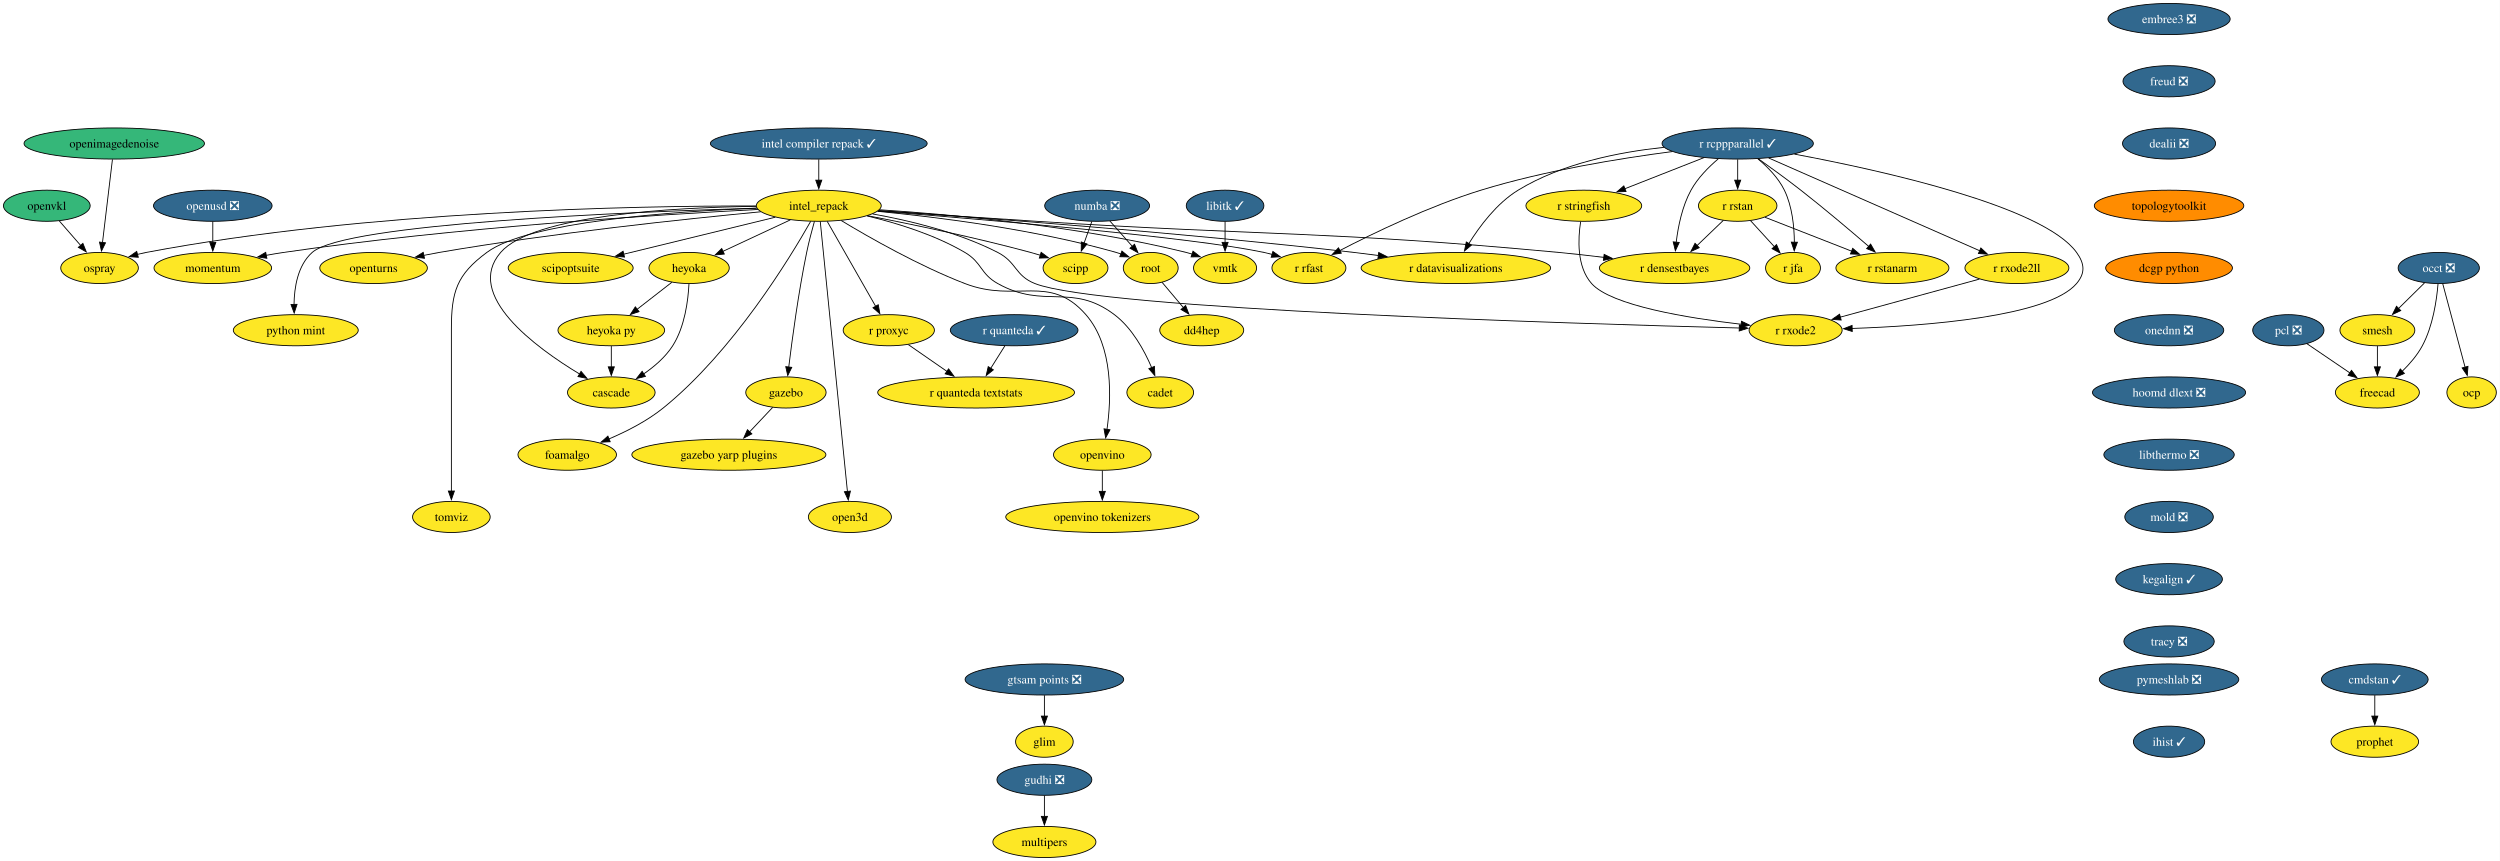
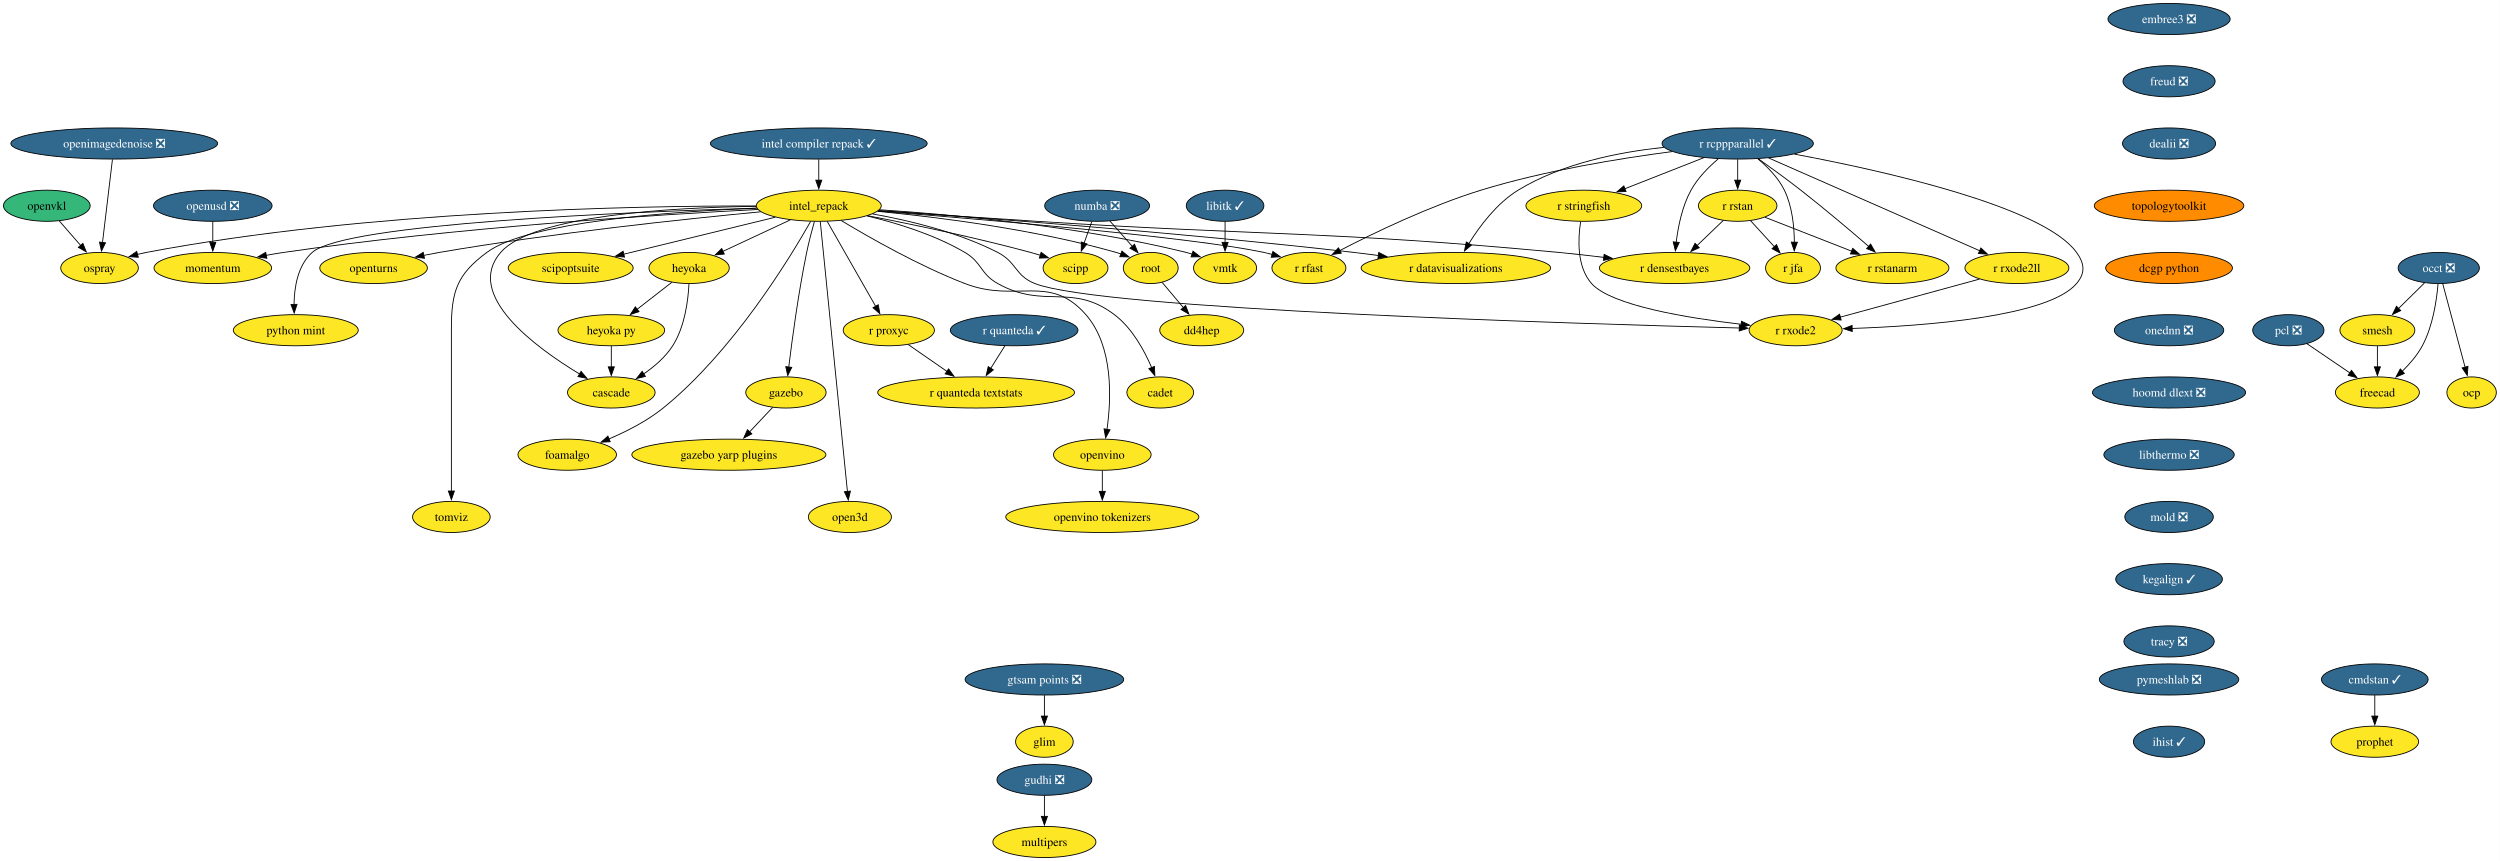
<svg xmlns="http://www.w3.org/2000/svg" xmlns:xlink="http://www.w3.org/1999/xlink" width="2892pt" height="996pt" viewBox="0.00 0.00 2892.00 996.00">
  <g id="graph0" class="graph" transform="scale(1 1) rotate(0) translate(4 992)">
    <polygon fill="white" stroke="none" points="-4,4 -4,-992 2887.74,-992 2887.74,4 -4,4" />
    <g id="node1" class="node">
      <g id="a_node1">
        <a xlink:href="https://github.com/conda-forge/libitk-feedstock/pull/119" xlink:title="libitk ✓">
          <ellipse fill="#31688e" stroke="black" cx="1413.16" cy="-754" rx="44.9" ry="18" />
          <text xml:space="preserve" text-anchor="middle" x="1413.16" y="-749.33" font-family="Times,serif" font-size="14.00" fill="white">libitk ✓</text>
        </a>
      </g>
    </g>
    <g id="node2" class="node">
      <g id="a_node2">
        <a xlink:href="https://github.com/conda-forge/vmtk-feedstock" xlink:title="vmtk">
          <ellipse fill="#fde725" stroke="black" cx="1413.16" cy="-682" rx="36.48" ry="18" />
          <text xml:space="preserve" text-anchor="middle" x="1413.16" y="-677.33" font-family="Times,serif" font-size="14.00">vmtk</text>
        </a>
      </g>
    </g>
    <g id="edge1" class="edge">
      <path fill="none" stroke="black" d="M1413.16,-735.7C1413.16,-728.41 1413.16,-719.73 1413.16,-711.54" />
      <polygon fill="black" stroke="black" points="1416.66,-711.62 1413.16,-701.62 1409.66,-711.62 1416.66,-711.62" />
    </g>
    <g id="node3" class="node">
      <g id="a_node3">
        <a xlink:href="https://github.com/conda-forge/openturns-feedstock" xlink:title="openturns">
          <ellipse fill="#fde725" stroke="black" cx="428.16" cy="-682" rx="62.26" ry="18" />
          <text xml:space="preserve" text-anchor="middle" x="428.16" y="-677.33" font-family="Times,serif" font-size="14.00">openturns</text>
        </a>
      </g>
    </g>
    <g id="node4" class="node">
      <g id="a_node4">
        <a xlink:href="https://github.com/conda-forge/r-rcppparallel-feedstock/pull/45" xlink:title="r rcppparallel ✓">
          <ellipse fill="#31688e" stroke="black" cx="2006.16" cy="-826" rx="87.51" ry="18" />
          <text xml:space="preserve" text-anchor="middle" x="2006.16" y="-821.33" font-family="Times,serif" font-size="14.00" fill="white">r rcppparallel ✓</text>
        </a>
      </g>
    </g>
    <g id="node5" class="node">
      <g id="a_node5">
        <a xlink:href="https://github.com/conda-forge/r-rstan-feedstock" xlink:title="r rstan">
          <ellipse fill="#fde725" stroke="black" cx="2006.16" cy="-754" rx="45.42" ry="18" />
          <text xml:space="preserve" text-anchor="middle" x="2006.16" y="-749.33" font-family="Times,serif" font-size="14.00">r rstan</text>
        </a>
      </g>
    </g>
    <g id="edge2" class="edge">
      <path fill="none" stroke="black" d="M2006.16,-807.7C2006.16,-800.41 2006.16,-791.73 2006.16,-783.54" />
      <polygon fill="black" stroke="black" points="2009.66,-783.62 2006.16,-773.62 2002.66,-783.62 2009.66,-783.62" />
    </g>
    <g id="node6" class="node">
      <g id="a_node6">
        <a xlink:href="https://github.com/conda-forge/r-rstanarm-feedstock" xlink:title="r rstanarm">
          <ellipse fill="#fde725" stroke="black" cx="2185.16" cy="-682" rx="65.41" ry="18" />
          <text xml:space="preserve" text-anchor="middle" x="2185.16" y="-677.33" font-family="Times,serif" font-size="14.00">r rstanarm</text>
        </a>
      </g>
    </g>
    <g id="edge3" class="edge">
      <path fill="none" stroke="black" d="M2030.14,-808.23C2044.54,-798.01 2063.11,-784.53 2079.16,-772 2106.49,-750.64 2136.71,-725.07 2157.86,-706.82" />
      <polygon fill="black" stroke="black" points="2159.92,-709.67 2165.2,-700.48 2155.34,-704.38 2159.92,-709.67" />
    </g>
    <g id="node7" class="node">
      <g id="a_node7">
        <a xlink:href="https://github.com/conda-forge/r-rfast-feedstock" xlink:title="r rfast">
          <ellipse fill="#fde725" stroke="black" cx="1510.16" cy="-682" rx="42.79" ry="18" />
          <text xml:space="preserve" text-anchor="middle" x="1510.16" y="-677.33" font-family="Times,serif" font-size="14.00">r rfast</text>
        </a>
      </g>
    </g>
    <g id="edge4" class="edge">
      <path fill="none" stroke="black" d="M1930.5,-816.67C1869.75,-808.76 1782.74,-794.65 1709.16,-772 1649.72,-753.71 1584.6,-722.23 1545.58,-702.03" />
      <polygon fill="black" stroke="black" points="1547.59,-699.13 1537.1,-697.6 1544.35,-705.34 1547.59,-699.13" />
    </g>
    <g id="node8" class="node">
      <g id="a_node8">
        <a xlink:href="https://github.com/conda-forge/r-stringfish-feedstock" xlink:title="r stringfish">
          <ellipse fill="#fde725" stroke="black" cx="1828.16" cy="-754" rx="66.99" ry="18" />
          <text xml:space="preserve" text-anchor="middle" x="1828.16" y="-749.33" font-family="Times,serif" font-size="14.00">r stringfish</text>
        </a>
      </g>
    </g>
    <g id="edge5" class="edge">
      <path fill="none" stroke="black" d="M1967.09,-809.64C1940.14,-799.04 1904.16,-784.89 1875.56,-773.64" />
      <polygon fill="black" stroke="black" points="1877,-770.45 1866.41,-770.04 1874.43,-776.96 1877,-770.45" />
    </g>
    <g id="node9" class="node">
      <g id="a_node9">
        <a xlink:href="https://github.com/conda-forge/r-datavisualizations-feedstock" xlink:title="r datavisualizations">
          <ellipse fill="#fde725" stroke="black" cx="1680.16" cy="-682" rx="109.61" ry="18" />
          <text xml:space="preserve" text-anchor="middle" x="1680.16" y="-677.33" font-family="Times,serif" font-size="14.00">r datavisualizations</text>
        </a>
      </g>
    </g>
    <g id="edge6" class="edge">
      <path fill="none" stroke="black" d="M1920.83,-821.55C1868.85,-816.11 1802.91,-802.99 1752.16,-772 1727.49,-756.94 1707.61,-730.27 1695.04,-710.04" />
      <polygon fill="black" stroke="black" points="1698.21,-708.52 1690.09,-701.72 1692.2,-712.1 1698.21,-708.52" />
    </g>
    <g id="node10" class="node">
      <g id="a_node10">
        <a xlink:href="https://github.com/conda-forge/r-jfa-feedstock" xlink:title="r jfa">
          <ellipse fill="#fde725" stroke="black" cx="2070.16" cy="-682" rx="31.74" ry="18" />
          <text xml:space="preserve" text-anchor="middle" x="2070.16" y="-677.33" font-family="Times,serif" font-size="14.00">r jfa</text>
        </a>
      </g>
    </g>
    <g id="edge7" class="edge">
      <path fill="none" stroke="black" d="M2029.56,-808.25C2040.75,-798.91 2053.19,-786.29 2060.16,-772 2069.27,-753.28 2071.59,-729.8 2071.72,-711.66" />
      <polygon fill="black" stroke="black" points="2075.23,-711.79 2071.56,-701.85 2068.23,-711.91 2075.23,-711.79" />
    </g>
    <g id="node11" class="node">
      <g id="a_node11">
        <a xlink:href="https://github.com/conda-forge/r-densestbayes-feedstock" xlink:title="r densestbayes">
          <ellipse fill="#fde725" stroke="black" cx="1933.16" cy="-682" rx="86.98" ry="18" />
          <text xml:space="preserve" text-anchor="middle" x="1933.16" y="-677.33" font-family="Times,serif" font-size="14.00">r densestbayes</text>
        </a>
      </g>
    </g>
    <g id="edge8" class="edge">
      <path fill="none" stroke="black" d="M1983.6,-808.18C1972.5,-798.74 1959.87,-786.04 1952.16,-772 1941.97,-753.46 1937.24,-729.97 1935.05,-711.78" />
      <polygon fill="black" stroke="black" points="1938.54,-711.53 1934.07,-701.93 1931.57,-712.23 1938.54,-711.53" />
    </g>
    <g id="node12" class="node">
      <g id="a_node12">
        <a xlink:href="https://github.com/conda-forge/r-rxode2ll-feedstock" xlink:title="r rxode2ll">
          <ellipse fill="#fde725" stroke="black" cx="2329.16" cy="-682" rx="60.15" ry="18" />
          <text xml:space="preserve" text-anchor="middle" x="2329.16" y="-677.33" font-family="Times,serif" font-size="14.00">r rxode2ll</text>
        </a>
      </g>
    </g>
    <g id="edge9" class="edge">
      <path fill="none" stroke="black" d="M2041.96,-809.26C2101.86,-782.93 2222.14,-730.05 2286.39,-701.8" />
      <polygon fill="black" stroke="black" points="2287.45,-705.16 2295.2,-697.93 2284.63,-698.75 2287.45,-705.16" />
    </g>
    <g id="node13" class="node">
      <g id="a_node13">
        <a xlink:href="https://github.com/conda-forge/r-rxode2-feedstock" xlink:title="r rxode2">
          <ellipse fill="#fde725" stroke="black" cx="2073.16" cy="-610" rx="53.84" ry="18" />
          <text xml:space="preserve" text-anchor="middle" x="2073.16" y="-605.33" font-family="Times,serif" font-size="14.00">r rxode2</text>
        </a>
      </g>
    </g>
    <g id="edge10" class="edge">
      <path fill="none" stroke="black" d="M2071.79,-813.7C2173.02,-794.79 2359.63,-753.46 2398.16,-700 2407.51,-687.02 2408.52,-676.19 2398.16,-664 2365.5,-625.58 2223.55,-614.95 2138.42,-612.04" />
      <polygon fill="black" stroke="black" points="2138.67,-608.55 2128.57,-611.74 2138.46,-615.55 2138.67,-608.55" />
    </g>
    <g id="edge11" class="edge">
      <path fill="none" stroke="black" d="M2037.75,-740.65C2065.61,-729.75 2106.6,-713.72 2138.28,-701.33" />
      <polygon fill="black" stroke="black" points="2139.19,-704.73 2147.23,-697.83 2136.64,-698.21 2139.19,-704.73" />
    </g>
    <g id="edge12" class="edge">
      <path fill="none" stroke="black" d="M2021,-736.76C2029.22,-727.77 2039.6,-716.42 2048.69,-706.48" />
      <polygon fill="black" stroke="black" points="2051.08,-709.05 2055.25,-699.31 2045.92,-704.32 2051.08,-709.05" />
    </g>
    <g id="edge13" class="edge">
      <path fill="none" stroke="black" d="M1989.59,-737.12C1980.59,-728.48 1969.25,-717.61 1959.1,-707.88" />
      <polygon fill="black" stroke="black" points="1961.66,-705.49 1952.02,-701.09 1956.82,-710.54 1961.66,-705.49" />
    </g>
    <g id="edge14" class="edge">
      <path fill="none" stroke="black" d="M1824.48,-735.6C1821.38,-715.75 1819.85,-683.52 1837.16,-664 1859.74,-638.52 1948.41,-624.06 2010.37,-616.87" />
      <polygon fill="black" stroke="black" points="2010.56,-620.38 2020.11,-615.78 2009.78,-613.42 2010.56,-620.38" />
    </g>
    <g id="edge15" class="edge">
      <path fill="none" stroke="black" d="M2285.73,-669.13C2241.22,-656.96 2172.03,-638.03 2124.75,-625.11" />
      <polygon fill="black" stroke="black" points="2125.86,-621.78 2115.29,-622.52 2124.02,-628.54 2125.86,-621.78" />
    </g>
    <g id="node14" class="node">
      <g id="a_node14">
        <a xlink:href="https://github.com/conda-forge/occt-feedstock/pull/144" xlink:title="occt ❎">
          <ellipse fill="#31688e" stroke="black" cx="2817.16" cy="-682" rx="47" ry="18" />
          <text xml:space="preserve" text-anchor="middle" x="2817.16" y="-677.33" font-family="Times,serif" font-size="14.00" fill="white">occt ❎</text>
        </a>
      </g>
    </g>
    <g id="node15" class="node">
      <g id="a_node15">
        <a xlink:href="https://github.com/conda-forge/smesh-feedstock" xlink:title="smesh">
          <ellipse fill="#fde725" stroke="black" cx="2746.16" cy="-610" rx="43.32" ry="18" />
          <text xml:space="preserve" text-anchor="middle" x="2746.16" y="-605.33" font-family="Times,serif" font-size="14.00">smesh</text>
        </a>
      </g>
    </g>
    <g id="edge16" class="edge">
      <path fill="none" stroke="black" d="M2800.69,-664.76C2791.73,-655.93 2780.47,-644.83 2770.51,-635.01" />
      <polygon fill="black" stroke="black" points="2773.19,-632.74 2763.61,-628.21 2768.28,-637.72 2773.19,-632.74" />
    </g>
    <g id="node16" class="node">
      <g id="a_node16">
        <a xlink:href="https://github.com/conda-forge/freecad-feedstock" xlink:title="freecad">
          <ellipse fill="#fde725" stroke="black" cx="2746.16" cy="-538" rx="48.58" ry="18" />
          <text xml:space="preserve" text-anchor="middle" x="2746.16" y="-533.33" font-family="Times,serif" font-size="14.00">freecad</text>
        </a>
      </g>
    </g>
    <g id="edge17" class="edge">
      <path fill="none" stroke="black" d="M2816.31,-663.62C2814.77,-644.93 2810.42,-614.82 2798.16,-592 2792.28,-581.07 2783.48,-570.87 2774.77,-562.39" />
      <polygon fill="black" stroke="black" points="2777.4,-560.05 2767.67,-555.85 2772.65,-565.2 2777.4,-560.05" />
    </g>
    <g id="node17" class="node">
      <g id="a_node17">
        <a xlink:href="https://github.com/conda-forge/ocp-feedstock" xlink:title="ocp">
          <ellipse fill="#fde725" stroke="black" cx="2855.16" cy="-538" rx="28.59" ry="18" />
          <text xml:space="preserve" text-anchor="middle" x="2855.16" y="-533.33" font-family="Times,serif" font-size="14.00">ocp</text>
        </a>
      </g>
    </g>
    <g id="edge18" class="edge">
      <path fill="none" stroke="black" d="M2821.74,-663.87C2828.16,-639.88 2839.9,-595.99 2847.62,-567.16" />
      <polygon fill="black" stroke="black" points="2850.96,-568.22 2850.16,-557.65 2844.2,-566.41 2850.96,-568.22" />
    </g>
    <g id="edge19" class="edge">
      <path fill="none" stroke="black" d="M2746.16,-591.7C2746.16,-584.41 2746.16,-575.73 2746.16,-567.54" />
      <polygon fill="black" stroke="black" points="2749.66,-567.62 2746.16,-557.62 2742.66,-567.62 2749.66,-567.62" />
    </g>
    <g id="node18" class="node">
      <g id="a_node18">
        <a xlink:href="https://github.com/conda-forge/numba-feedstock/pull/186" xlink:title="numba ❎">
          <ellipse fill="#31688e" stroke="black" cx="1265.16" cy="-754" rx="60.68" ry="18" />
          <text xml:space="preserve" text-anchor="middle" x="1265.16" y="-749.33" font-family="Times,serif" font-size="14.00" fill="white">numba ❎</text>
        </a>
      </g>
    </g>
    <g id="node19" class="node">
      <g id="a_node19">
        <a xlink:href="https://github.com/conda-forge/root-feedstock" xlink:title="root">
          <ellipse fill="#fde725" stroke="black" cx="1327.16" cy="-682" rx="31.74" ry="18" />
          <text xml:space="preserve" text-anchor="middle" x="1327.16" y="-677.33" font-family="Times,serif" font-size="14.00">root</text>
        </a>
      </g>
    </g>
    <g id="edge20" class="edge">
      <path fill="none" stroke="black" d="M1279.85,-736.41C1287.64,-727.62 1297.34,-716.66 1305.93,-706.96" />
      <polygon fill="black" stroke="black" points="1308.4,-709.45 1312.41,-699.64 1303.16,-704.81 1308.4,-709.45" />
    </g>
    <g id="node20" class="node">
      <g id="a_node20">
        <a xlink:href="https://github.com/conda-forge/scipp-feedstock" xlink:title="scipp">
          <ellipse fill="#fde725" stroke="black" cx="1240.16" cy="-682" rx="37.53" ry="18" />
          <text xml:space="preserve" text-anchor="middle" x="1240.16" y="-677.33" font-family="Times,serif" font-size="14.00">scipp</text>
        </a>
      </g>
    </g>
    <g id="edge21" class="edge">
      <path fill="none" stroke="black" d="M1258.98,-735.7C1256.28,-728.15 1253.06,-719.12 1250.04,-710.68" />
      <polygon fill="black" stroke="black" points="1253.43,-709.77 1246.77,-701.53 1246.84,-712.12 1253.43,-709.77" />
    </g>
    <g id="node21" class="node">
      <g id="a_node21">
        <a xlink:href="https://github.com/conda-forge/dd4hep-feedstock" xlink:title="dd4hep">
          <ellipse fill="#fde725" stroke="black" cx="1386.16" cy="-610" rx="48.58" ry="18" />
          <text xml:space="preserve" text-anchor="middle" x="1386.16" y="-605.33" font-family="Times,serif" font-size="14.00">dd4hep</text>
        </a>
      </g>
    </g>
    <g id="edge22" class="edge">
      <path fill="none" stroke="black" d="M1340.25,-665.46C1347.53,-656.83 1356.76,-645.88 1365.03,-636.06" />
      <polygon fill="black" stroke="black" points="1367.53,-638.53 1371.3,-628.62 1362.18,-634.02 1367.53,-638.53" />
    </g>
    <g id="node22" class="node">
      <g id="a_node22">
        <a xlink:href="https://github.com/conda-forge/pcl-feedstock/pull/105" xlink:title="pcl ❎">
          <ellipse fill="#31688e" stroke="black" cx="2643.16" cy="-610" rx="41.21" ry="18" />
          <text xml:space="preserve" text-anchor="middle" x="2643.16" y="-605.33" font-family="Times,serif" font-size="14.00" fill="white">pcl ❎</text>
        </a>
      </g>
    </g>
    <g id="edge23" class="edge">
      <path fill="none" stroke="black" d="M2664.5,-594.5C2678.98,-584.65 2698.37,-571.47 2714.63,-560.43" />
      <polygon fill="black" stroke="black" points="2716.22,-563.58 2722.52,-555.06 2712.28,-557.79 2716.22,-563.58" />
    </g>
    <g id="node23" class="node">
      <g id="a_node23">
        <a xlink:href="https://github.com/conda-forge/r-quanteda-feedstock/pull/47" xlink:title="r quanteda ✓">
          <ellipse fill="#31688e" stroke="black" cx="1169.16" cy="-610" rx="73.83" ry="18" />
          <text xml:space="preserve" text-anchor="middle" x="1169.16" y="-605.33" font-family="Times,serif" font-size="14.00" fill="white">r quanteda ✓</text>
        </a>
      </g>
    </g>
    <g id="node24" class="node">
      <g id="a_node24">
        <a xlink:href="https://github.com/conda-forge/r-quanteda.textstats-feedstock" xlink:title="r quanteda textstats">
          <ellipse fill="#fde725" stroke="black" cx="1125.16" cy="-538" rx="113.82" ry="18" />
          <text xml:space="preserve" text-anchor="middle" x="1125.16" y="-533.33" font-family="Times,serif" font-size="14.00">r quanteda textstats</text>
        </a>
      </g>
    </g>
    <g id="edge24" class="edge">
      <path fill="none" stroke="black" d="M1158.5,-592.05C1153.55,-584.18 1147.54,-574.62 1142,-565.79" />
      <polygon fill="black" stroke="black" points="1145.11,-564.16 1136.82,-557.56 1139.18,-567.89 1145.11,-564.16" />
    </g>
    <g id="node25" class="node">
      <g id="a_node25">
        <a xlink:href="https://github.com/conda-forge/embree3-feedstock/pull/45" xlink:title="embree3 ❎">
          <ellipse fill="#31688e" stroke="black" cx="2505.16" cy="-970" rx="70.68" ry="18" />
          <text xml:space="preserve" text-anchor="middle" x="2505.16" y="-965.33" font-family="Times,serif" font-size="14.00" fill="white">embree3 ❎</text>
        </a>
      </g>
    </g>
    <g id="node26" class="node">
      <g id="a_node26">
        <a xlink:href="https://github.com/conda-forge/freud-feedstock/pull/75" xlink:title="freud ❎">
          <ellipse fill="#31688e" stroke="black" cx="2505.16" cy="-898" rx="53.31" ry="18" />
          <text xml:space="preserve" text-anchor="middle" x="2505.16" y="-893.33" font-family="Times,serif" font-size="14.00" fill="white">freud ❎</text>
        </a>
      </g>
    </g>
    <g id="node27" class="node">
      <g id="a_node27">
        <a xlink:href="https://github.com/conda-forge/dealii-feedstock/pull/37" xlink:title="dealii ❎">
          <ellipse fill="#31688e" stroke="black" cx="2505.16" cy="-826" rx="53.84" ry="18" />
          <text xml:space="preserve" text-anchor="middle" x="2505.16" y="-821.33" font-family="Times,serif" font-size="14.00" fill="white">dealii ❎</text>
        </a>
      </g>
    </g>
    <g id="node30" class="node">
      <g id="a_node30">
        <a xlink:href="https://github.com/conda-forge/topologytoolkit-feedstock" xlink:title="topologytoolkit">
          <ellipse fill="#ff8c00" stroke="black" cx="2505.16" cy="-754" rx="86.46" ry="18" />
          <text xml:space="preserve" text-anchor="middle" x="2505.16" y="-749.33" font-family="Times,serif" font-size="14.00">topologytoolkit</text>
        </a>
      </g>
    </g>
    <g id="node28" class="node">
      <g id="a_node28">
        <a xlink:href="https://github.com/conda-forge/gudhi-feedstock/pull/81" xlink:title="gudhi ❎">
          <ellipse fill="#31688e" stroke="black" cx="1204.16" cy="-90" rx="54.89" ry="18" />
          <text xml:space="preserve" text-anchor="middle" x="1204.16" y="-85.33" font-family="Times,serif" font-size="14.00" fill="white">gudhi ❎</text>
        </a>
      </g>
    </g>
    <g id="node29" class="node">
      <g id="a_node29">
        <a xlink:href="https://github.com/conda-forge/multipers-feedstock" xlink:title="multipers">
          <ellipse fill="#fde725" stroke="black" cx="1204.16" cy="-18" rx="59.63" ry="18" />
          <text xml:space="preserve" text-anchor="middle" x="1204.16" y="-13.32" font-family="Times,serif" font-size="14.00">multipers</text>
        </a>
      </g>
    </g>
    <g id="edge27" class="edge">
      <path fill="none" stroke="black" d="M1204.16,-71.7C1204.16,-64.41 1204.16,-55.73 1204.16,-47.54" />
      <polygon fill="black" stroke="black" points="1207.66,-47.62 1204.16,-37.62 1200.66,-47.62 1207.66,-47.62" />
    </g>
    <g id="node32" class="node">
      <g id="a_node32">
        <a xlink:href="https://github.com/conda-forge/dcgp-python-feedstock" xlink:title="dcgp python">
          <ellipse fill="#ff8c00" stroke="black" cx="2505.16" cy="-682" rx="73.3" ry="18" />
          <text xml:space="preserve" text-anchor="middle" x="2505.16" y="-677.33" font-family="Times,serif" font-size="14.00">dcgp python</text>
        </a>
      </g>
    </g>
    <g id="node31" class="node">
      <g id="a_node31">
        <a xlink:href="https://github.com/conda-forge/r-proxyc-feedstock" xlink:title="r proxyc">
          <ellipse fill="#fde725" stroke="black" cx="1024.16" cy="-610" rx="52.79" ry="18" />
          <text xml:space="preserve" text-anchor="middle" x="1024.16" y="-605.33" font-family="Times,serif" font-size="14.00">r proxyc</text>
        </a>
      </g>
    </g>
    <g id="edge29" class="edge">
      <path fill="none" stroke="black" d="M1046.82,-593.29C1059.99,-584.16 1076.83,-572.49 1091.52,-562.31" />
      <polygon fill="black" stroke="black" points="1093.33,-565.31 1099.56,-556.74 1089.34,-559.56 1093.33,-565.31" />
    </g>
    <g id="node35" class="node">
      <g id="a_node35">
        <a xlink:href="https://github.com/conda-forge/onednn-feedstock/pull/104" xlink:title="onednn ❎">
          <ellipse fill="#31688e" stroke="black" cx="2505.16" cy="-610" rx="63.31" ry="18" />
          <text xml:space="preserve" text-anchor="middle" x="2505.16" y="-605.33" font-family="Times,serif" font-size="14.00" fill="white">onednn ❎</text>
        </a>
      </g>
    </g>
    <g id="node33" class="node">
      <g id="a_node33">
        <a xlink:href="https://github.com/conda-forge/gazebo-feedstock" xlink:title="gazebo">
          <ellipse fill="#fde725" stroke="black" cx="905.16" cy="-538" rx="46.47" ry="18" />
          <text xml:space="preserve" text-anchor="middle" x="905.16" y="-533.33" font-family="Times,serif" font-size="14.00">gazebo</text>
        </a>
      </g>
    </g>
    <g id="node34" class="node">
      <g id="a_node34">
        <a xlink:href="https://github.com/conda-forge/gazebo-yarp-plugins-feedstock" xlink:title="gazebo yarp plugins">
          <ellipse fill="#fde725" stroke="black" cx="839.16" cy="-466" rx="112.24" ry="18" />
          <text xml:space="preserve" text-anchor="middle" x="839.16" y="-461.32" font-family="Times,serif" font-size="14.00">gazebo yarp plugins</text>
        </a>
      </g>
    </g>
    <g id="edge31" class="edge">
      <path fill="none" stroke="black" d="M889.85,-520.76C881.92,-512.35 872.05,-501.89 863.14,-492.44" />
      <polygon fill="black" stroke="black" points="865.75,-490.1 856.34,-485.23 860.65,-494.9 865.75,-490.1" />
    </g>
    <g id="node50" class="node">
      <g id="a_node50">
        <a xlink:href="https://github.com/conda-forge/hoomd-dlext-feedstock/pull/21" xlink:title="hoomd dlext ❎">
          <ellipse fill="#31688e" stroke="black" cx="2505.16" cy="-538" rx="88.56" ry="18" />
          <text xml:space="preserve" text-anchor="middle" x="2505.16" y="-533.33" font-family="Times,serif" font-size="14.00" fill="white">hoomd dlext ❎</text>
        </a>
      </g>
    </g>
    <g id="node36" class="node">
      <g id="a_node36">
        <a xlink:href="https://github.com/conda-forge/intel_repack-feedstock" xlink:title="intel_repack">
          <ellipse fill="#fde725" stroke="black" cx="943.16" cy="-754" rx="72.25" ry="18" />
          <text xml:space="preserve" text-anchor="middle" x="943.16" y="-749.33" font-family="Times,serif" font-size="14.00">intel_repack</text>
        </a>
      </g>
    </g>
    <g id="edge33" class="edge">
      <path fill="none" stroke="black" d="M1013.28,-749.36C1098.3,-743.78 1245.45,-730.37 1368.16,-700 1370.44,-699.44 1372.76,-698.79 1375.09,-698.09" />
      <polygon fill="black" stroke="black" points="1376.07,-701.45 1384.44,-694.96 1373.85,-694.81 1376.07,-701.45" />
    </g>
    <g id="edge34" class="edge">
      <path fill="none" stroke="black" d="M875.92,-746.99C789.51,-738.78 635.05,-722.48 504.16,-700 498.24,-698.98 492.1,-697.81 485.97,-696.56" />
      <polygon fill="black" stroke="black" points="487.03,-693.21 476.52,-694.57 485.58,-700.06 487.03,-693.21" />
    </g>
    <g id="edge35" class="edge">
      <path fill="none" stroke="black" d="M1011.54,-747.79C1131.4,-738.34 1374.63,-717.74 1458.16,-700 1461.29,-699.33 1464.5,-698.55 1467.72,-697.69" />
      <polygon fill="black" stroke="black" points="1468.48,-701.11 1477.1,-694.95 1466.52,-694.39 1468.48,-701.11" />
    </g>
    <g id="edge36" class="edge">
      <path fill="none" stroke="black" d="M1012.45,-748.38C1127.03,-740.44 1363.11,-722.84 1562.16,-700 1571.39,-698.94 1581.02,-697.73 1590.62,-696.45" />
      <polygon fill="black" stroke="black" points="1590.91,-699.94 1600.35,-695.13 1589.97,-693.01 1590.91,-699.94" />
    </g>
    <g id="edge37" class="edge">
      <path fill="none" stroke="black" d="M1012.13,-748.2C1062.77,-744.71 1133.23,-739.93 1195.16,-736 1463.54,-718.95 1531.39,-724.94 1799.16,-700 1816.11,-698.42 1834.22,-696.37 1851.47,-694.24" />
      <polygon fill="black" stroke="black" points="1851.68,-697.75 1861.16,-693.03 1850.81,-690.8 1851.68,-697.75" />
    </g>
    <g id="edge38" class="edge">
      <path fill="none" stroke="black" d="M1005.52,-744.49C1048.01,-736.94 1104.6,-723.36 1150.16,-700 1172.33,-688.63 1170,-673.21 1193.16,-664 1268.16,-634.17 1817.13,-617.51 2007.98,-612.57" />
      <polygon fill="black" stroke="black" points="2008.07,-616.07 2017.98,-612.32 2007.89,-609.08 2008.07,-616.07" />
    </g>
    <g id="edge39" class="edge">
      <path fill="none" stroke="black" d="M1011.13,-747.56C1081.3,-740.78 1193.44,-726.68 1287.16,-700 1289,-699.47 1290.88,-698.89 1292.75,-698.25" />
      <polygon fill="black" stroke="black" points="1293.85,-701.58 1301.98,-694.78 1291.39,-695.03 1293.85,-701.58" />
    </g>
    <g id="edge40" class="edge">
      <path fill="none" stroke="black" d="M999.5,-742.52C1049.42,-732.84 1124.1,-717.35 1188.16,-700 1191.89,-698.99 1195.75,-697.87 1199.61,-696.7" />
      <polygon fill="black" stroke="black" points="1200.41,-700.12 1208.9,-693.78 1198.31,-693.44 1200.41,-700.12" />
    </g>
    <g id="edge41" class="edge">
      <path fill="none" stroke="black" d="M952.93,-735.87C966.87,-711.43 992.59,-666.33 1009.01,-637.55" />
      <polygon fill="black" stroke="black" points="1011.94,-639.48 1013.85,-629.06 1005.86,-636.02 1011.94,-639.48" />
    </g>
    <g id="edge42" class="edge">
      <path fill="none" stroke="black" d="M938.13,-735.93C935.22,-725.6 931.65,-712.12 929.16,-700 919.65,-653.86 912.35,-599.54 908.41,-567.26" />
      <polygon fill="black" stroke="black" points="911.91,-567.05 907.25,-557.53 904.96,-567.88 911.91,-567.05" />
    </g>
    <g id="node37" class="node">
      <g id="a_node37">
        <a xlink:href="https://github.com/conda-forge/foamalgo-feedstock" xlink:title="foamalgo">
          <ellipse fill="#fde725" stroke="black" cx="652.16" cy="-466" rx="57" ry="18" />
          <text xml:space="preserve" text-anchor="middle" x="652.16" y="-461.32" font-family="Times,serif" font-size="14.00">foamalgo</text>
        </a>
      </g>
    </g>
    <g id="edge43" class="edge">
      <path fill="none" stroke="black" d="M933.76,-735.87C910.09,-694.04 844.09,-585.35 763.16,-520 744.55,-504.98 720.98,-492.96 700.35,-484.19" />
      <polygon fill="black" stroke="black" points="701.86,-481.02 691.28,-480.47 699.21,-487.5 701.86,-481.02" />
    </g>
    <g id="node38" class="node">
      <g id="a_node38">
        <a xlink:href="https://github.com/conda-forge/heyoka-feedstock" xlink:title="heyoka">
          <ellipse fill="#fde725" stroke="black" cx="793.16" cy="-682" rx="46.47" ry="18" />
          <text xml:space="preserve" text-anchor="middle" x="793.16" y="-677.33" font-family="Times,serif" font-size="14.00">heyoka</text>
        </a>
      </g>
    </g>
    <g id="edge44" class="edge">
      <path fill="none" stroke="black" d="M910.24,-737.64C887.25,-726.91 856.46,-712.54 832.23,-701.23" />
      <polygon fill="black" stroke="black" points="833.86,-698.13 823.32,-697.08 830.9,-704.48 833.86,-698.13" />
    </g>
    <g id="node39" class="node">
      <g id="a_node39">
        <a xlink:href="https://github.com/conda-forge/tomviz-feedstock" xlink:title="tomviz">
          <ellipse fill="#fde725" stroke="black" cx="518.16" cy="-394" rx="44.9" ry="18" />
          <text xml:space="preserve" text-anchor="middle" x="518.16" y="-389.32" font-family="Times,serif" font-size="14.00">tomviz</text>
        </a>
      </g>
    </g>
    <g id="edge45" class="edge">
      <path fill="none" stroke="black" d="M871.33,-751.17C774.12,-747.37 607.26,-735.68 559.16,-700 524.18,-674.06 518.16,-654.55 518.16,-611 518.16,-611 518.16,-611 518.16,-537 518.16,-497.74 518.16,-452.38 518.16,-423.69" />
      <polygon fill="black" stroke="black" points="521.66,-424 518.16,-414 514.66,-424 521.66,-424" />
    </g>
    <g id="node40" class="node">
      <g id="a_node40">
        <a xlink:href="https://github.com/conda-forge/scipoptsuite-feedstock" xlink:title="scipoptsuite">
          <ellipse fill="#fde725" stroke="black" cx="656.16" cy="-682" rx="72.25" ry="18" />
          <text xml:space="preserve" text-anchor="middle" x="656.16" y="-677.33" font-family="Times,serif" font-size="14.00">scipoptsuite</text>
        </a>
      </g>
    </g>
    <g id="edge46" class="edge">
      <path fill="none" stroke="black" d="M892.84,-740.73C844.01,-728.82 769.83,-710.72 717.55,-697.97" />
      <polygon fill="black" stroke="black" points="718.43,-694.59 707.89,-695.62 716.77,-701.39 718.43,-694.59" />
    </g>
    <g id="node41" class="node">
      <g id="a_node41">
        <a xlink:href="https://github.com/conda-forge/python-mint-feedstock" xlink:title="python mint">
          <ellipse fill="#fde725" stroke="black" cx="338.16" cy="-610" rx="72.25" ry="18" />
          <text xml:space="preserve" text-anchor="middle" x="338.16" y="-605.33" font-family="Times,serif" font-size="14.00">python mint</text>
        </a>
      </g>
    </g>
    <g id="edge47" class="edge">
      <path fill="none" stroke="black" d="M871.25,-751.2C723.18,-746.84 394.9,-733.46 357.16,-700 340.43,-685.17 336.39,-659.56 336.12,-639.61" />
      <polygon fill="black" stroke="black" points="339.61,-639.93 336.31,-629.86 332.61,-639.79 339.61,-639.93" />
    </g>
    <g id="node42" class="node">
      <g id="a_node42">
        <a xlink:href="https://github.com/conda-forge/cadet-feedstock" xlink:title="cadet">
          <ellipse fill="#fde725" stroke="black" cx="1338.16" cy="-538" rx="38.58" ry="18" />
          <text xml:space="preserve" text-anchor="middle" x="1338.16" y="-533.33" font-family="Times,serif" font-size="14.00">cadet</text>
        </a>
      </g>
    </g>
    <g id="edge48" class="edge">
      <path fill="none" stroke="black" d="M999.06,-742.21C1033.32,-734.01 1077.16,-720.56 1112.16,-700 1132.22,-688.22 1129.85,-675.35 1150.16,-664 1204.37,-633.71 1235.61,-665.44 1285.16,-628 1305.64,-612.52 1319.76,-586.62 1328.24,-566.75" />
      <polygon fill="black" stroke="black" points="1331.46,-568.13 1331.93,-557.55 1324.96,-565.53 1331.46,-568.13" />
    </g>
    <g id="node43" class="node">
      <g id="a_node43">
        <a xlink:href="https://github.com/conda-forge/cascade-feedstock" xlink:title="cascade">
          <ellipse fill="#fde725" stroke="black" cx="703.16" cy="-538" rx="50.68" ry="18" />
          <text xml:space="preserve" text-anchor="middle" x="703.16" y="-533.33" font-family="Times,serif" font-size="14.00">cascade</text>
        </a>
      </g>
    </g>
    <g id="edge49" class="edge">
      <path fill="none" stroke="black" d="M870.74,-753.31C774.62,-752.01 612.61,-743.24 575.16,-700 532.63,-650.91 615.14,-590.31 666.48,-559.33" />
      <polygon fill="black" stroke="black" points="668.15,-562.41 674.98,-554.31 664.59,-556.38 668.15,-562.41" />
    </g>
    <g id="node44" class="node">
      <g id="a_node44">
        <a xlink:href="https://github.com/conda-forge/openvino-feedstock" xlink:title="openvino">
          <ellipse fill="#fde725" stroke="black" cx="1271.16" cy="-466" rx="56.47" ry="18" />
          <text xml:space="preserve" text-anchor="middle" x="1271.16" y="-461.32" font-family="Times,serif" font-size="14.00">openvino</text>
        </a>
      </g>
    </g>
    <g id="edge50" class="edge">
      <path fill="none" stroke="black" d="M969.18,-736.83C1001.62,-717.26 1059.25,-684.41 1112.16,-664 1172.1,-640.87 1209.88,-676.37 1252.16,-628 1284.27,-591.25 1281.6,-530.42 1276.53,-494.99" />
      <polygon fill="black" stroke="black" points="1280.05,-494.83 1275.01,-485.52 1273.14,-495.94 1280.05,-494.83" />
    </g>
    <g id="node45" class="node">
      <g id="a_node45">
        <a xlink:href="https://github.com/conda-forge/open3d-feedstock" xlink:title="open3d">
          <ellipse fill="#fde725" stroke="black" cx="979.16" cy="-394" rx="48.05" ry="18" />
          <text xml:space="preserve" text-anchor="middle" x="979.16" y="-389.32" font-family="Times,serif" font-size="14.00">open3d</text>
        </a>
      </g>
    </g>
    <g id="edge51" class="edge">
      <path fill="none" stroke="black" d="M944.89,-735.73C950.65,-678.43 969.18,-494.18 976.32,-423.22" />
      <polygon fill="black" stroke="black" points="979.77,-423.9 977.29,-413.6 972.8,-423.2 979.77,-423.9" />
    </g>
    <g id="node46" class="node">
      <g id="a_node46">
        <a xlink:href="https://github.com/conda-forge/momentum-feedstock" xlink:title="momentum">
          <ellipse fill="#fde725" stroke="black" cx="242.16" cy="-682" rx="68.04" ry="18" />
          <text xml:space="preserve" text-anchor="middle" x="242.16" y="-677.33" font-family="Times,serif" font-size="14.00">momentum</text>
        </a>
      </g>
    </g>
    <g id="edge52" class="edge">
      <path fill="none" stroke="black" d="M872.76,-749.7C757.57,-743.7 521.87,-728.85 324.16,-700 317.61,-699.05 310.81,-697.89 304.04,-696.64" />
      <polygon fill="black" stroke="black" points="304.7,-693.21 294.22,-694.75 303.37,-700.08 304.7,-693.21" />
    </g>
    <g id="node47" class="node">
      <g id="a_node47">
        <a xlink:href="https://github.com/conda-forge/ospray-feedstock" xlink:title="ospray">
          <ellipse fill="#fde725" stroke="black" cx="111.16" cy="-682" rx="44.9" ry="18" />
          <text xml:space="preserve" text-anchor="middle" x="111.16" y="-677.33" font-family="Times,serif" font-size="14.00">ospray</text>
        </a>
      </g>
    </g>
    <g id="edge53" class="edge">
      <path fill="none" stroke="black" d="M870.57,-753.75C732.11,-753.94 421.25,-748.32 165.16,-700 161.79,-699.36 158.33,-698.59 154.88,-697.72" />
      <polygon fill="black" stroke="black" points="156,-694.39 145.43,-695.09 154.13,-701.14 156,-694.39" />
    </g>
    <g id="edge54" class="edge">
      <path fill="none" stroke="black" d="M792.99,-663.58C792.05,-644.58 788.22,-613.95 774.16,-592 765.76,-578.89 752.9,-567.87 740.43,-559.32" />
      <polygon fill="black" stroke="black" points="742.62,-556.57 732.31,-554.1 738.83,-562.46 742.62,-556.57" />
    </g>
    <g id="node48" class="node">
      <g id="a_node48">
        <a xlink:href="https://github.com/conda-forge/heyoka.py-feedstock" xlink:title="heyoka py">
          <ellipse fill="#fde725" stroke="black" cx="703.16" cy="-610" rx="61.73" ry="18" />
          <text xml:space="preserve" text-anchor="middle" x="703.16" y="-605.33" font-family="Times,serif" font-size="14.00">heyoka py</text>
        </a>
      </g>
    </g>
    <g id="edge55" class="edge">
      <path fill="none" stroke="black" d="M773.18,-665.46C761.32,-656.24 746.05,-644.36 732.8,-634.05" />
      <polygon fill="black" stroke="black" points="735.25,-631.53 725.21,-628.15 730.95,-637.05 735.25,-631.53" />
    </g>
    <g id="node49" class="node">
      <g id="a_node49">
        <a xlink:href="https://github.com/conda-forge/openvino-tokenizers-feedstock" xlink:title="openvino tokenizers">
          <ellipse fill="#fde725" stroke="black" cx="1271.16" cy="-394" rx="111.71" ry="18" />
          <text xml:space="preserve" text-anchor="middle" x="1271.16" y="-389.32" font-family="Times,serif" font-size="14.00">openvino tokenizers</text>
        </a>
      </g>
    </g>
    <g id="edge56" class="edge">
      <path fill="none" stroke="black" d="M1271.16,-447.7C1271.16,-440.41 1271.16,-431.73 1271.16,-423.54" />
      <polygon fill="black" stroke="black" points="1274.66,-423.62 1271.16,-413.62 1267.66,-423.62 1274.66,-423.62" />
    </g>
    <g id="edge57" class="edge">
      <path fill="none" stroke="black" d="M703.16,-591.7C703.16,-584.41 703.16,-575.73 703.16,-567.54" />
      <polygon fill="black" stroke="black" points="706.66,-567.62 703.16,-557.62 699.66,-567.62 706.66,-567.62" />
    </g>
    <g id="node54" class="node">
      <g id="a_node54">
        <a xlink:href="https://github.com/conda-forge/libthermo-feedstock/pull/25" xlink:title="libthermo ❎">
          <ellipse fill="#31688e" stroke="black" cx="2505.16" cy="-466" rx="75.41" ry="18" />
          <text xml:space="preserve" text-anchor="middle" x="2505.16" y="-461.32" font-family="Times,serif" font-size="14.00" fill="white">libthermo ❎</text>
        </a>
      </g>
    </g>
    <g id="node51" class="node">
      <g id="a_node51">
        <a xlink:href="https://github.com/conda-forge/prophet-feedstock" xlink:title="prophet">
          <ellipse fill="#fde725" stroke="black" cx="2743.16" cy="-134" rx="50.68" ry="18" />
          <text xml:space="preserve" text-anchor="middle" x="2743.16" y="-129.32" font-family="Times,serif" font-size="14.00">prophet</text>
        </a>
      </g>
    </g>
    <g id="node52" class="node">
      <g id="a_node52">
        <a xlink:href="https://github.com/conda-forge/cmdstan-feedstock/pull/71" xlink:title="cmdstan ✓">
          <ellipse fill="#31688e" stroke="black" cx="2743.16" cy="-206" rx="61.73" ry="18" />
          <text xml:space="preserve" text-anchor="middle" x="2743.16" y="-201.33" font-family="Times,serif" font-size="14.00" fill="white">cmdstan ✓</text>
        </a>
      </g>
    </g>
    <g id="edge59" class="edge">
      <path fill="none" stroke="black" d="M2743.16,-187.7C2743.16,-180.41 2743.16,-171.73 2743.16,-163.54" />
      <polygon fill="black" stroke="black" points="2746.66,-163.62 2743.16,-153.62 2739.66,-163.62 2746.66,-163.62" />
    </g>
    <g id="node53" class="node">
      <g id="a_node53">
        <a xlink:href="https://github.com/conda-forge/intel-compiler-repack-feedstock/pull/83" xlink:title="intel compiler repack ✓">
          <ellipse fill="#31688e" stroke="black" cx="943.16" cy="-826" rx="125.39" ry="18" />
          <text xml:space="preserve" text-anchor="middle" x="943.16" y="-821.33" font-family="Times,serif" font-size="14.00" fill="white">intel compiler repack ✓</text>
        </a>
      </g>
    </g>
    <g id="edge60" class="edge">
      <path fill="none" stroke="black" d="M943.16,-807.7C943.16,-800.41 943.16,-791.73 943.16,-783.54" />
      <polygon fill="black" stroke="black" points="946.66,-783.62 943.16,-773.62 939.66,-783.62 946.66,-783.62" />
    </g>
    <g id="node55" class="node">
      <g id="a_node55">
        <a xlink:href="https://github.com/conda-forge/mold-feedstock/pull/48" xlink:title="mold ❎">
          <ellipse fill="#31688e" stroke="black" cx="2505.16" cy="-394" rx="51.21" ry="18" />
          <text xml:space="preserve" text-anchor="middle" x="2505.16" y="-389.32" font-family="Times,serif" font-size="14.00" fill="white">mold ❎</text>
        </a>
      </g>
    </g>
    <g id="node56" class="node">
      <g id="a_node56">
        <a xlink:href="https://github.com/conda-forge/kegalign-feedstock/pull/14" xlink:title="kegalign ✓">
          <ellipse fill="#31688e" stroke="black" cx="2505.16" cy="-322" rx="61.73" ry="18" />
          <text xml:space="preserve" text-anchor="middle" x="2505.16" y="-317.32" font-family="Times,serif" font-size="14.00" fill="white">kegalign ✓</text>
        </a>
      </g>
    </g>
    <g id="node57" class="node">
      <g id="a_node57">
        <a xlink:href="https://github.com/conda-forge/tracy-feedstock/pull/20" xlink:title="tracy ❎">
          <ellipse fill="#31688e" stroke="black" cx="2505.16" cy="-250" rx="52.26" ry="18" />
          <text xml:space="preserve" text-anchor="middle" x="2505.16" y="-245.32" font-family="Times,serif" font-size="14.00" fill="white">tracy ❎</text>
        </a>
      </g>
    </g>
    <g id="node58" class="node">
      <g id="a_node58">
        <a xlink:href="https://github.com/conda-forge/openusd-feedstock/pull/31" xlink:title="openusd ❎">
          <ellipse fill="#31688e" stroke="black" cx="242.16" cy="-754" rx="68.57" ry="18" />
          <text xml:space="preserve" text-anchor="middle" x="242.16" y="-749.33" font-family="Times,serif" font-size="14.00" fill="white">openusd ❎</text>
        </a>
      </g>
    </g>
    <g id="edge65" class="edge">
      <path fill="none" stroke="black" d="M242.16,-735.7C242.16,-728.41 242.16,-719.73 242.16,-711.54" />
      <polygon fill="black" stroke="black" points="245.66,-711.62 242.16,-701.62 238.66,-711.62 245.66,-711.62" />
    </g>
    <g id="node59" class="node">
      <g id="a_node59">
        <a xlink:href="https://github.com/conda-forge/pymeshlab-feedstock/pull/30" xlink:title="pymeshlab ❎">
          <ellipse fill="#31688e" stroke="black" cx="2505.16" cy="-206" rx="80.67" ry="18" />
          <text xml:space="preserve" text-anchor="middle" x="2505.16" y="-201.33" font-family="Times,serif" font-size="14.00" fill="white">pymeshlab ❎</text>
        </a>
      </g>
    </g>
    <g id="node60" class="node">
      <g id="a_node60">
        <a xlink:href="https://github.com/conda-forge/ihist-feedstock/pull/4" xlink:title="ihist ✓">
          <ellipse fill="#31688e" stroke="black" cx="2505.16" cy="-134" rx="41.21" ry="18" />
          <text xml:space="preserve" text-anchor="middle" x="2505.16" y="-129.32" font-family="Times,serif" font-size="14.00" fill="white">ihist ✓</text>
        </a>
      </g>
    </g>
    <g id="node61" class="node">
      <g id="a_node61">
        <a xlink:href="https://github.com/conda-forge/gtsam-points-feedstock/pull/11" xlink:title="gtsam points ❎">
          <ellipse fill="#31688e" stroke="black" cx="1204.16" cy="-206" rx="91.72" ry="18" />
          <text xml:space="preserve" text-anchor="middle" x="1204.16" y="-201.33" font-family="Times,serif" font-size="14.00" fill="white">gtsam points ❎</text>
        </a>
      </g>
    </g>
    <g id="node62" class="node">
      <g id="a_node62">
        <a xlink:href="https://github.com/conda-forge/glim-feedstock" xlink:title="glim">
          <ellipse fill="#fde725" stroke="black" cx="1204.16" cy="-134" rx="33.32" ry="18" />
          <text xml:space="preserve" text-anchor="middle" x="1204.16" y="-129.32" font-family="Times,serif" font-size="14.00">glim</text>
        </a>
      </g>
    </g>
    <g id="edge67" class="edge">
      <path fill="none" stroke="black" d="M1204.16,-187.7C1204.16,-180.41 1204.16,-171.73 1204.16,-163.54" />
      <polygon fill="black" stroke="black" points="1207.66,-163.62 1204.16,-153.62 1200.66,-163.62 1207.66,-163.62" />
    </g>
    <g id="node63" class="node">
      <g id="a_node63">
        <a xlink:href="https://github.com/conda-forge/openvkl-feedstock" xlink:title="openvkl">
          <ellipse fill="#35b779" stroke="black" cx="50.16" cy="-754" rx="50.16" ry="18" />
          <text xml:space="preserve" text-anchor="middle" x="50.16" y="-749.33" font-family="Times,serif" font-size="14.00">openvkl</text>
        </a>
      </g>
    </g>
    <g id="edge68" class="edge">
      <path fill="none" stroke="black" d="M64.61,-736.41C71.98,-727.95 81.1,-717.49 89.3,-708.08" />
      <polygon fill="black" stroke="black" points="91.88,-710.45 95.81,-700.61 86.6,-705.85 91.88,-710.45" />
    </g>
    <g id="node64" class="node">
      <g id="a_node64">
-         <a xlink:href="https://github.com/conda-forge/openimagedenoise-feedstock" xlink:title="openimagedenoise">
-           <ellipse fill="#35b779" stroke="black" cx="128.16" cy="-826" rx="104.35" ry="18" />
-           <text xml:space="preserve" text-anchor="middle" x="128.16" y="-821.33" font-family="Times,serif" font-size="14.00">openimagedenoise</text>
+         <a xlink:href="https://github.com/conda-forge/openimagedenoise-feedstock/pull/2" xlink:title="openimagedenoise ❎">
+           <ellipse fill="#31688e" stroke="black" cx="128.16" cy="-826" rx="119.6" ry="18" />
+           <text xml:space="preserve" text-anchor="middle" x="128.16" y="-821.33" font-family="Times,serif" font-size="14.00" fill="white">openimagedenoise ❎</text>
        </a>
      </g>
    </g>
    <g id="edge69" class="edge">
      <path fill="none" stroke="black" d="M126.07,-807.59C123.2,-783.61 118,-740.14 114.56,-711.42" />
      <polygon fill="black" stroke="black" points="118.05,-711.13 113.38,-701.61 111.1,-711.96 118.05,-711.13" />
    </g>
  </g>
</svg>
